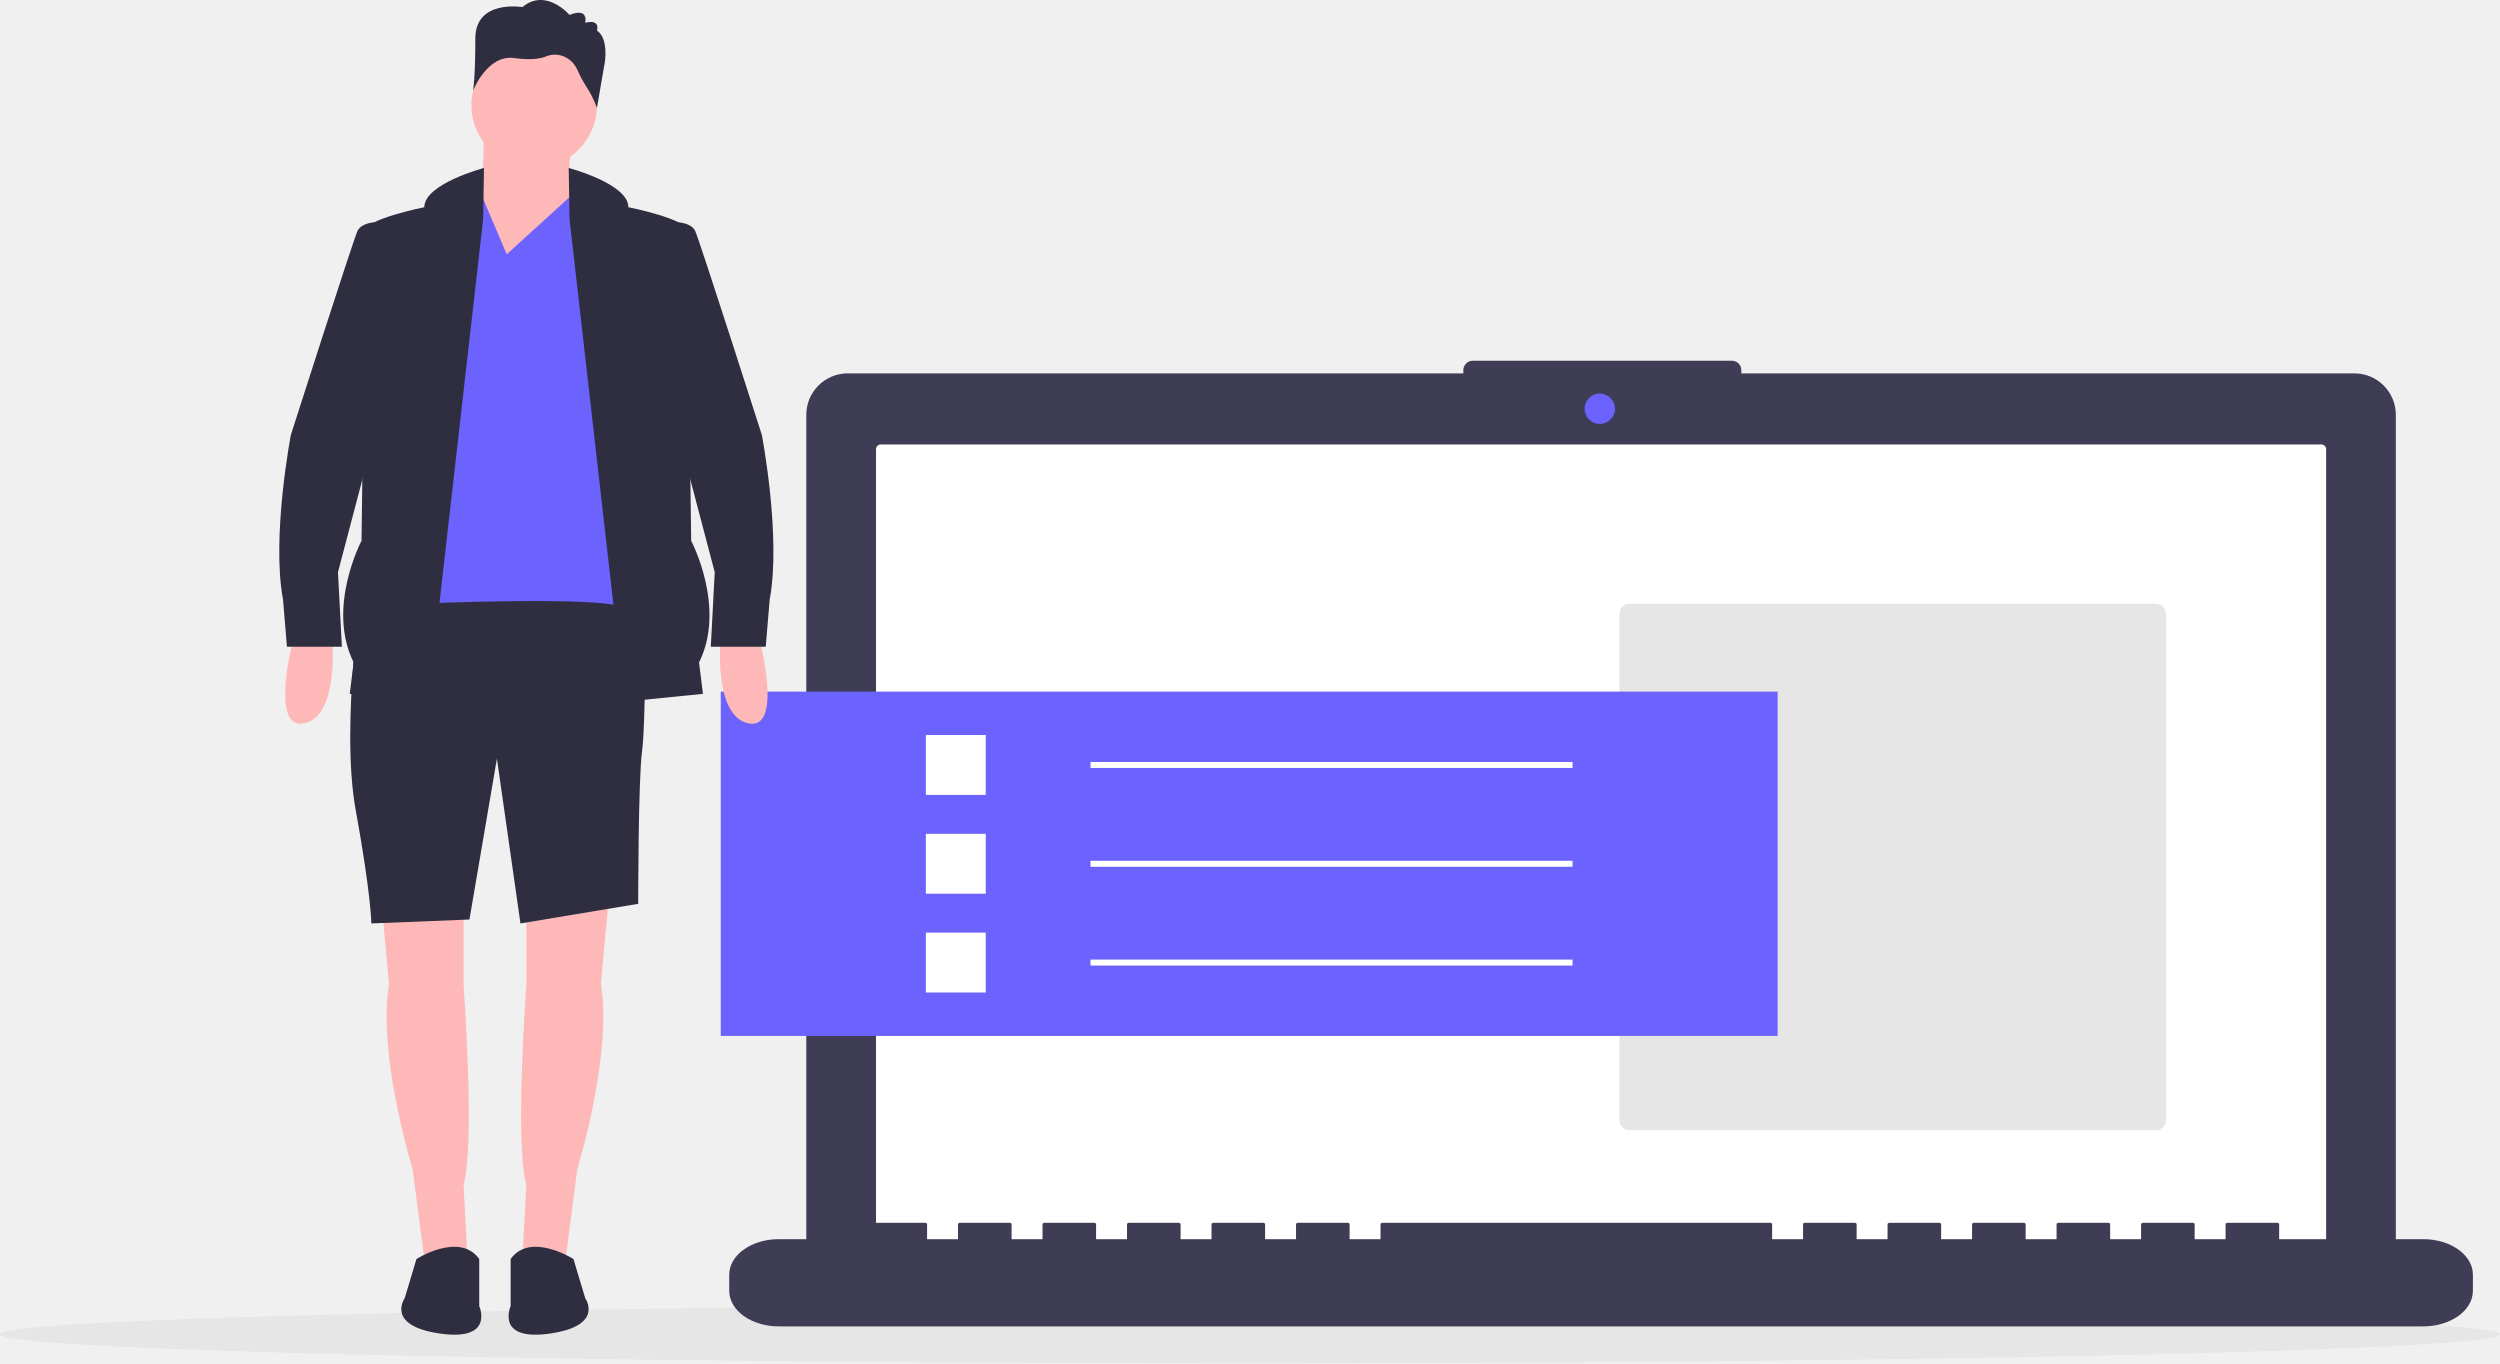
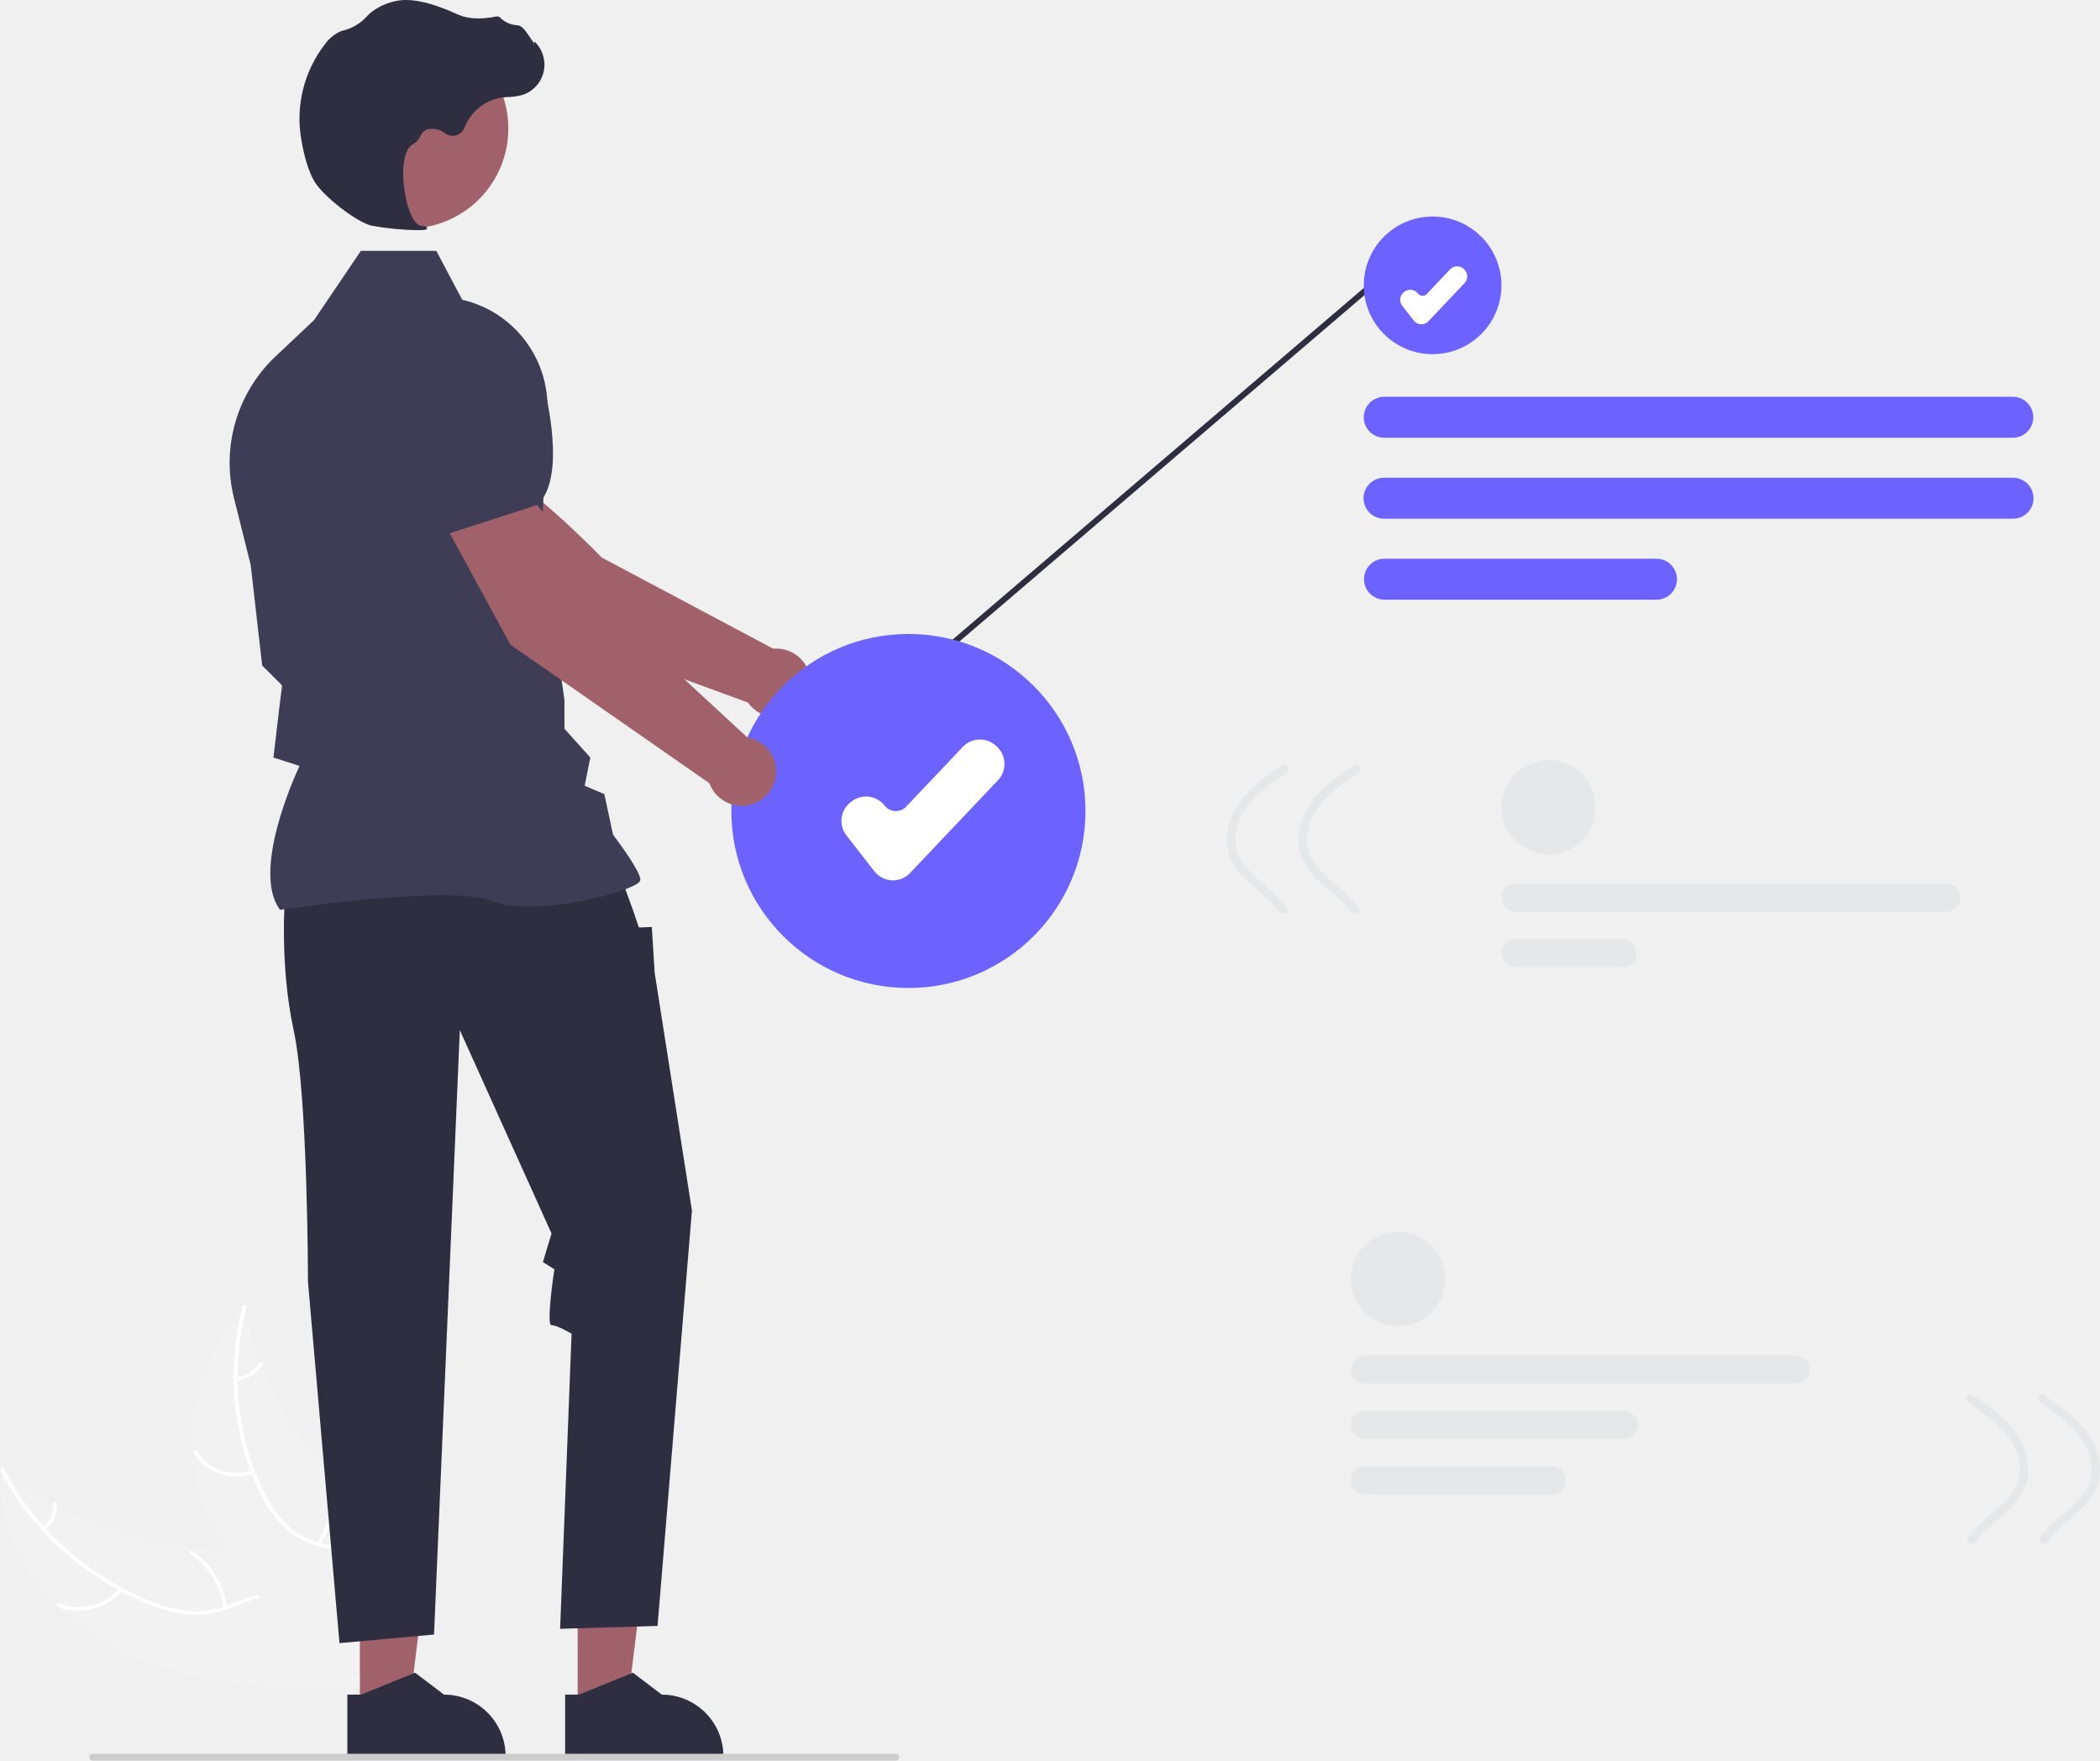
- <svg xmlns="http://www.w3.org/2000/svg" id="afc017fa-71c4-4ea6-a0c5-62cd2df9d074" data-name="Layer 1" width="885.358" height="482.802" viewBox="0 0 885.358 482.802">
-   <ellipse cx="442.679" cy="472.519" rx="442.679" ry="10.282" fill="#e6e6e6" />
-   <path d="M991.101,340.824H773.996v-1.137a3.338,3.338,0,0,0-3.338-3.338H678.89a3.338,3.338,0,0,0-3.338,3.338v1.137H457.552a14.686,14.686,0,0,0-14.686,14.686V652.793a14.686,14.686,0,0,0,14.686,14.686H991.101a14.686,14.686,0,0,0,14.686-14.686V355.509A14.686,14.686,0,0,0,991.101,340.824Z" transform="translate(-157.3212 -208.5992)" fill="#3f3d56" />
-   <path d="M469.231,366a1.695,1.695,0,0,0-1.676,1.71v287.689a1.695,1.695,0,0,0,1.676,1.71H979.422a1.695,1.695,0,0,0,1.676-1.71v-287.689A1.695,1.695,0,0,0,979.422,366Z" transform="translate(-157.3212 -208.5992)" fill="#fff" />
-   <circle cx="566.558" cy="144.754" r="5.37" fill="#6c63ff" />
-   <path d="M1015.565,647.443H964.47V642.166c0-.29-.327-.525-.73-.525H946.222c-.403,0-.73.235-.73.525v5.277H934.544V642.166c0-.29-.327-.525-.73-.525H916.296c-.403,0-.73.235-.73.525v5.277H904.617V642.166c0-.29-.327-.525-.73-.525H886.369c-.403,0-.73.235-.73.525v5.277h-10.949V642.166c0-.29-.327-.525-.73-.525H856.442c-.403,0-.73.235-.73.525v5.277H844.763V642.166c0-.29-.327-.525-.73-.525H826.515c-.403,0-.73.235-.73.525v5.277H814.837V642.166c0-.29-.327-.525-.73-.525H796.589c-.403,0-.73.235-.73.525v5.277H784.91V642.166c0-.29-.327-.525-.73-.525H646.955c-.403,0-.73.235-.73.525v5.277H635.277V642.166c0-.29-.327-.525-.73-.525H617.029c-.403,0-.73.235-.73.525v5.277h-10.949V642.166c0-.29-.327-.525-.73-.525H587.102c-.403,0-.73.235-.73.525v5.277H575.423V642.166c0-.29-.327-.525-.73-.525H557.175c-.403,0-.73.235-.73.525v5.277H545.496V642.166c0-.29-.327-.525-.73-.525H527.248c-.403,0-.73.235-.73.525v5.277h-10.949V642.166c0-.29-.327-.525-.73-.525H497.322c-.403,0-.73.235-.73.525v5.277H485.643V642.166c0-.29-.327-.525-.73-.525H467.395c-.403,0-.73.235-.73.525v5.277h-33.576c-9.675,0-17.518,5.638-17.518,12.593v5.694c0,6.955,7.843,12.593,17.518,12.593H1015.565c9.675,0,17.518-5.638,17.518-12.593v-5.694C1033.083,653.081,1025.24,647.443,1015.565,647.443Z" transform="translate(-157.3212 -208.5992)" fill="#3f3d56" />
-   <rect x="573.506" y="213.837" width="193.548" height="186.423" rx="3.562" fill="#e6e6e6" />
-   <path d="M328.435,254.187a120.058,120.058,0,0,1-1.39,25.017s-9.729,22.238,1.39,31.967S360.402,281.984,360.402,281.984c-1.442-8.634-2.273-16.751,0-22.238Z" transform="translate(-157.3212 -208.5992)" fill="#ffb8b8" />
-   <path d="M343.724,526.598v30.577s-4.17,56.984,0,70.882l-1.39,26.407h15.288l4.17-31.967s12.509-40.306,8.339-65.323l2.78-30.577Z" transform="translate(-157.3212 -208.5992)" fill="#ffb8b8" />
-   <path d="M321.486,526.598v30.577s4.17,56.984,0,70.882l1.39,26.407H307.588l-4.17-31.967s-12.509-40.306-8.339-65.323l-2.78-30.577Z" transform="translate(-157.3212 -208.5992)" fill="#ffb8b8" />
-   <path d="M286.045,411.935s-8.339,52.814-2.78,83.391,5.559,40.306,5.559,40.306l34.746-1.39L333.3,477.258l8.339,58.374,41.696-6.949s0-44.475,1.39-54.204,1.39-65.323,1.39-65.323Z" transform="translate(-157.3212 -208.5992)" fill="#2f2e41" />
-   <path d="M360.402,654.464s-15.288-9.729-22.238,0v16.678s-5.559,12.509,13.899,9.729,12.509-12.509,12.509-12.509Z" transform="translate(-157.3212 -208.5992)" fill="#2f2e41" />
-   <path d="M304.808,654.464s15.288-9.729,22.238,0v16.678s5.559,12.509-13.899,9.729-12.509-12.509-12.509-12.509Z" transform="translate(-157.3212 -208.5992)" fill="#2f2e41" />
-   <circle cx="189.182" cy="37.249" r="22.238" fill="#ffb8b8" />
-   <path d="M336.775,298.662l-9.56-22.494-9.898,4.426L304.808,352.866l1.39,69.493s63.933-2.78,72.272,1.39-9.729-136.205-9.729-136.205l-8.339-10.402Z" transform="translate(-157.3212 -208.5992)" fill="#6c63ff" />
-   <path d="M328.724,268.086s-21.136,5.559-21.136,13.899c0,0-20.848,4.17-20.848,8.339s-1.39,109.798-1.39,109.798-12.509,23.627-2.78,43.085l-1.39,11.119,27.797,2.78,19.458-170.952Z" transform="translate(-157.3212 -208.5992)" fill="#2f2e41" />
-   <path d="M358.724,268.086s21.136,5.559,21.136,13.899c0,0,20.848,4.17,20.848,8.339s1.39,109.798,1.39,109.798,12.509,23.627,2.78,43.085l1.39,11.119-27.797,2.78-19.458-170.952Z" transform="translate(-157.3212 -208.5992)" fill="#2f2e41" />
-   <path d="M364.572,216.661s1.39-5.559-5.559-2.78c0,0-8.339-9.729-16.678-2.78,0,0-16.678-2.78-16.678,11.119s-.786,18.488-.786,18.488,4.956-12.928,14.685-11.538c5.945.849,9.296.142,11.002-.537a8.342,8.342,0,0,1,5.824-.276,9.06,9.06,0,0,1,5.412,4.983,41.764,41.764,0,0,0,3.013,5.698,35.286,35.286,0,0,1,3.913,7.784h0l2.804-16.262s1.39-8.339-2.78-11.119C368.741,219.441,370.131,215.271,364.572,216.661Z" transform="translate(-157.3212 -208.5992)" fill="#2f2e41" />
-   <rect x="255.251" y="244.931" width="374.289" height="121.935" fill="#6c63ff" />
-   <path d="M261.028,435.562s-8.339,31.967,4.17,29.187,9.729-30.577,9.729-30.577Z" transform="translate(-157.3212 -208.5992)" fill="#ffb8b8" />
-   <path d="M426.42,435.562s8.339,31.967-4.17,29.187-9.729-30.577-9.729-30.577Z" transform="translate(-157.3212 -208.5992)" fill="#ffb8b8" />
-   <path d="M293.689,290.323l-3.836-2.986s-4.503.207-5.893,2.986-23.627,72.272-23.627,72.272-6.949,36.136-2.78,58.374l1.39,16.678h19.458L277.011,411.24l13.899-52.814Z" transform="translate(-157.3212 -208.5992)" fill="#2f2e41" />
-   <path d="M393.758,290.323l3.836-2.986s4.503.207,5.893,2.986,23.627,72.272,23.627,72.272,6.949,36.136,2.78,58.374l-1.39,16.678H409.047l1.39-26.407-13.899-52.814Z" transform="translate(-157.3212 -208.5992)" fill="#2f2e41" />
-   <rect x="327.882" y="260.306" width="21.206" height="21.206" fill="#fff" />
-   <rect x="386.199" y="269.849" width="170.71" height="2.121" fill="#fff" />
-   <rect x="327.882" y="295.296" width="21.206" height="21.206" fill="#fff" />
-   <rect x="386.199" y="304.839" width="170.71" height="2.121" fill="#fff" />
-   <rect x="327.882" y="330.286" width="21.206" height="21.206" fill="#fff" />
-   <rect x="386.199" y="339.829" width="170.71" height="2.121" fill="#fff" />
+ <svg xmlns="http://www.w3.org/2000/svg" id="e35ec5af-40a5-4c6a-8410-9f6c5f6dbe11" data-name="Layer 1" width="732.853" height="614.572" viewBox="0 0 732.853 614.572">
+   <polygon points="322.091 232.107 486.005 91.904 486.765 93.962 323.429 233.671 322.091 232.107" fill="#2f2e41" />
+   <circle cx="499.947" cy="99.612" r="24.022" fill="#6c63ff" />
+   <path d="M935.449,295.669H716.111a7.153,7.153,0,1,1,0-14.307H935.449a7.153,7.153,0,1,1,0,14.307Z" transform="translate(-233.0327 -142.8634)" fill="#6c63ff" />
+   <path d="M935.449,323.936H716.111a7.154,7.154,0,1,1,0-14.307H935.449a7.154,7.154,0,1,1,0,14.307Z" transform="translate(-233.0327 -142.8634)" fill="#6c63ff" />
+   <path d="M811.188,352.202H716.111a7.154,7.154,0,0,1,0-14.307h95.078a7.154,7.154,0,0,1,0,14.307Z" transform="translate(-233.0327 -142.8634)" fill="#6c63ff" />
+   <circle cx="540.434" cy="281.8" r="16.465" fill="#e6e7e8" />
+   <path d="M912.245,461.124H761.905a4.903,4.903,0,1,1,0-9.806H912.245a4.903,4.903,0,1,1,0,9.806Z" transform="translate(-233.0327 -142.8634)" fill="#e6e7e8" />
+   <path d="M799.245,480.498H761.905a4.903,4.903,0,0,1,0-9.807h37.34a4.903,4.903,0,0,1,0,9.807Z" transform="translate(-233.0327 -142.8634)" fill="#e6e7e8" />
+   <circle cx="487.883" cy="446.459" r="16.465" fill="#e6e7e8" />
+   <path d="M859.694,625.782H709.354a4.903,4.903,0,1,1,0-9.806H859.694a4.903,4.903,0,1,1,0,9.806Z" transform="translate(-233.0327 -142.8634)" fill="#e6e7e8" />
+   <path d="M799.694,645.157H709.354a4.903,4.903,0,1,1,0-9.807h90.34a4.903,4.903,0,1,1,0,9.807Z" transform="translate(-233.0327 -142.8634)" fill="#e6e7e8" />
+   <path d="M774.522,664.531h-65.169a4.903,4.903,0,1,1,0-9.807h65.169a4.903,4.903,0,0,1,0,9.807Z" transform="translate(-233.0327 -142.8634)" fill="#e6e7e8" />
+   <path d="M275.611,719.362c-25.714-12.185-44.867-36.7-41.88-63.642,23.069,18.68,54.477,29.112,86.9,28.862,12.629-.097,26.772-1.382,35.949,5.704,5.71,4.409,8.286,11.41,8.611,18.388.325,6.978-1.366,14.04-3.048,21.01l.511,1.652C332.463,733.259,301.325,731.547,275.611,719.362Z" transform="translate(-233.0327 -142.8634)" fill="#f2f2f2" />
+   <path d="M234.364,655.653c9.945,19.406,27.188,35.58,48.617,45.047a51.442,51.442,0,0,0,14.829,4.357,33.524,33.524,0,0,0,15.424-2.016c4.657-1.671,9.248-3.848,14.187-4.509a18.158,18.158,0,0,1,13.721,3.699c4.564,3.549,7.286,8.461,9.753,13.36,2.739,5.44,5.484,11.137,10.847,14.844.65.449-.255,1.383-.904.935-9.332-6.45-10.678-18.114-18.093-25.926-3.46-3.645-8.262-6.288-14.027-5.863-5.041.372-9.776,2.612-14.479,4.34a35.977,35.977,0,0,1-15.046,2.469,48.263,48.263,0,0,1-15.009-3.816,103.579,103.579,0,0,1-28.399-17.67,96.835,96.835,0,0,1-22.696-28.811c-.344-.67.932-1.104,1.273-.438Z" transform="translate(-233.0327 -142.8634)" fill="#fff" />
+   <path d="M275.803,697.966A20.135,20.135,0,0,1,253.165,703.72c-.748-.315-.137-1.412.612-1.096a18.641,18.641,0,0,0,21.049-5.39c.526-.64,1.499.096.977.732Z" transform="translate(-233.0327 -142.8634)" fill="#fff" />
+   <path d="M310.973,704.158a27.076,27.076,0,0,0-11.645-18.878c-.648-.451.257-1.386.904-.935a28.152,28.152,0,0,1,12.07,19.67c.092.752-1.238.891-1.33.143Z" transform="translate(-233.0327 -142.8634)" fill="#fff" />
+   <path d="M247.982,676.008a9.154,9.154,0,0,0,3.53-8.182c-.103-.75,1.228-.888,1.33-.143a10.249,10.249,0,0,1-3.883,9.058.761.761,0,0,1-.94.101.545.545,0,0,1-.036-.834Z" transform="translate(-233.0327 -142.8634)" fill="#fff" />
+   <path d="M318.57,598.756c.079.465.159.931.248,1.4a101.686,101.686,0,0,0,5.021,18.29c.165.461.34.926.519,1.38a110.235,110.235,0,0,0,25.284,38.164,115.864,115.864,0,0,0,14.46,12.094c7.165,5.071,15.435,10.024,19.97,16.856a18.145,18.145,0,0,1,1.289,2.207l-20.43,41.335c-.098.077-.185.158-.283.235l-.734,1.678c-.284-.172-.574-.355-.858-.527-.165-.099-.326-.207-.491-.306-.109-.069-.217-.138-.32-.194-.036-.023-.072-.046-.099-.065-.103-.056-.191-.119-.284-.172q-2.436-1.534-4.853-3.105c-.01-.003-.01-.003-.016-.016-12.254-8.013-23.779-17.067-33.248-27.514-.285-.314-.58-.632-.855-.965A103.132,103.132,0,0,1,311.629,684.383a88.693,88.693,0,0,1-4.786-9.067,73.201,73.201,0,0,1-6.369-25.479c-1.154-17.643,4.08-35.886,17.091-50.009C317.898,599.467,318.227,599.114,318.57,598.756Z" transform="translate(-233.0327 -142.8634)" fill="#f2f2f2" />
+   <path d="M319.093,599.038c-5.691,21.822-3.73,44.837,5.905,64.42a40.428,40.428,0,0,0,8.153,11.69,27.288,27.288,0,0,0,12.913,6.606c4.618,1.093,9.528,1.722,13.674,3.824a14.416,14.416,0,0,1,7.768,10.535c1.014,5.471-.272,11.105-1.742,16.591-1.632,6.091-3.433,12.402-1.927,18.439.182.731-1.128,1.036-1.31.306-2.62-10.502,4.267-21.121,4.004-31.745-.123-4.957-1.929-9.788-6.532-12.535-4.025-2.402-9.088-3.055-13.778-4.125a29.572,29.572,0,0,1-12.936-6.018,37.745,37.745,0,0,1-8.654-11.329,88.277,88.277,0,0,1-9.3-30.299,97.483,97.483,0,0,1,2.511-36.674c.197-.754,1.445-.434,1.25.315Z" transform="translate(-233.0327 -142.8634)" fill="#fff" />
+   <path d="M321.475,657.269c-8.404,2.633-17.32-.517-20.844-7.324-.347-.671.853-1.271,1.2-.6,3.301,6.377,11.552,9.237,19.408,6.776.827-.259,1.057.89.235,1.148Z" transform="translate(-233.0327 -142.8634)" fill="#fff" />
+   <path d="M343.615,681.482a28.747,28.747,0,0,0,4.061-22.291c-.18-.732,1.13-1.037,1.31-.306a29.922,29.922,0,0,1-4.279,23.192C344.267,682.764,343.177,682.165,343.615,681.482Z" transform="translate(-233.0327 -142.8634)" fill="#fff" />
+   <path d="M315.51,623.645a11.295,11.295,0,0,0,8.181-5.037c.431-.691,1.52-.091,1.093.595a12.656,12.656,0,0,1-9.039,5.59c-.362.043-.699-.084-.773-.421a.658.658,0,0,1,.537-.727Z" transform="translate(-233.0327 -142.8634)" fill="#fff" />
+   <path d="M379.842,322.062l34.771,36.922,80.932,29.666,9.725-18.067L442.991,337.466s-28.079-29.336-44.736-35.379Z" transform="translate(-233.0327 -142.8634)" fill="#a0616a" />
+   <circle cx="270.912" cy="238.408" r="12" fill="#a0616a" />
+   <path d="M406.824,304.139l-24.853,21.944-.117.03c-11.555,2.95-28.244-10.679-40.208-22.632a22.004,22.004,0,0,1-1.013-30.024h0a22.053,22.053,0,0,1,22.305-6.666l20.201,5.573Z" transform="translate(-233.0327 -142.8634)" fill="#3f3d56" />
+   <polygon points="201.586 597.14 218.714 597.139 226.862 531.074 201.583 531.075 201.586 597.14" fill="#a0616a" />
+   <path d="M430.249,734.411l4.821-0,18.822-7.654,10.088,7.653h.001a21.497,21.497,0,0,1,21.496,21.496v.699l-55.228.002Z" transform="translate(-233.0327 -142.8634)" fill="#2f2e41" />
+   <polygon points="125.586 597.14 142.714 597.139 150.862 531.074 125.583 531.075 125.586 597.14" fill="#a0616a" />
+   <path d="M354.249,734.411l4.821-0,18.822-7.654,10.088,7.653h.001a21.497,21.497,0,0,1,21.496,21.496v.699l-55.228.002Z" transform="translate(-233.0327 -142.8634)" fill="#2f2e41" />
+   <path d="M332.501,455.437s-2,24,3,47,5,87.776,5,87.776l11,126.224,33-3,9-211,32,71-3,10,3.996,2.5s-2.996,19.5-.996,19.5,7,3,7,3l-4,103,34-1,12-145-13-83-1-16-4.5.185-2.291-6.685-4.209-11.5Z" transform="translate(-233.0327 -142.8634)" fill="#2f2e41" />
+   <path d="M330.773,460.478l-.178-.25c-9.519-13.326,4.797-45.349,6.957-49.991l-9.094-2.951,2.048-17.408.97-7.761-6.951-6.951-.02-.173-4-35L314.689,316.747a51.037,51.037,0,0,1,14.486-49.46l13.443-12.675,16.338-24.174h26.347l9.034,17.063a38.401,38.401,0,0,1,29.712,39.207L422.001,331.46l8.015,55.721.005,10.084,9.02,10.024-1.97,9.848,6.865,2.942,3.031,14.145c1.254,1.655,9.534,12.695,9.534,15.713,0,.453-.334.891-1.052,1.377-5.643,3.821-36.83,11.61-50.633,6.087-14.703-5.879-73.15,2.94-73.739,3.03Z" transform="translate(-233.0327 -142.8634)" fill="#3f3d56" />
+   <path d="M546.837,756.245a1.186,1.186,0,0,1-1.183,1.19H265.357a1.19,1.19,0,0,1,0-2.38h280.29a1.187,1.187,0,0,1,1.19,1.183Z" transform="translate(-233.0327 -142.8634)" fill="#ccc" />
+   <circle cx="142.5" cy="44.877" r="34.893" fill="#a0616a" />
+   <path d="M378.876,223.199a94.898,94.898,0,0,1-16.109-1.544c-5.263-1.212-16.874-10.191-20.039-15.495h0c-2.351-3.941-3.762-10.037-4.532-14.456a42.421,42.421,0,0,1,8.286-33.475,13.402,13.402,0,0,1,5.531-4.479c.196-.071.397-.133.6-.185a16.536,16.536,0,0,0,8.354-4.876,13.639,13.639,0,0,1,1.403-1.372,20.369,20.369,0,0,1,8.605-4.046c5.085-1.221,12.359.309,21.619,4.552,4.652,2.132,9.816,1.537,13.796.781a1.296,1.296,0,0,1,1.208.449,9.145,9.145,0,0,0,6.149,2.637c1.413.099,2.847,2.096,4.575,4.696.392.59.85,1.279,1.182,1.7l.066-.79.777.903a11.097,11.097,0,0,1-5.475,17.944,21.641,21.641,0,0,1-4.369.581c-.893.057-1.816.116-2.703.247a16.731,16.731,0,0,0-12.709,10.533,4.376,4.376,0,0,1-6.657,1.953,7.229,7.229,0,0,0-6.554-1.369,4.799,4.799,0,0,0-2.183,2.351,6.254,6.254,0,0,1-2.444,2.707c-3.633,1.756-4.091,9.938-2.98,16.797,1.071,6.612,3.402,11.435,5.667,11.729,1.744.226,1.941.355,2.06.668l.106.28-.203.254C381.708,223.099,380.553,223.199,378.876,223.199Z" transform="translate(-233.0327 -142.8634)" fill="#2f2e41" />
+   <circle cx="317.016" cy="283.09" r="61.789" fill="#6c63ff" />
+   <path d="M544.654,450.171c-.133,0-.268-.003-.404-.01a8.23,8.23,0,0,1-6.099-3.17l-9.739-12.52a8.245,8.245,0,0,1,1.444-11.558l.349-.272a8.25,8.25,0,0,1,11.562,1.442,4.94,4.94,0,0,0,3.662,1.903,4.846,4.846,0,0,0,3.831-1.537l19.773-20.872a8.247,8.247,0,0,1,11.643-.315l.322.304a8.246,8.246,0,0,1,.317,11.645l-30.683,32.387A8.223,8.223,0,0,1,544.654,450.171Z" transform="translate(-233.0327 -142.8634)" fill="#fff" />
+   <path d="M386.912,323.345l24.239,44.55L481.879,417.167l14-15-51.811-47.866S424.372,318.789,409.799,308.709Z" transform="translate(-233.0327 -142.8634)" fill="#a0616a" />
+   <circle cx="258.846" cy="269.303" r="12" fill="#a0616a" />
+   <path d="M389.094,329.284l-15.243-36.583,5.513-20.217A22.055,22.055,0,0,1,396.479,256.702h0a22.003,22.003,0,0,1,25.305,16.19c4.175,16.39,7.381,37.696-1.051,46.128l-.085.085Z" transform="translate(-233.0327 -142.8634)" fill="#3f3d56" />
+   <path d="M729.058,256.059c-.055,0-.11-.001-.166-.004a3.386,3.386,0,0,1-2.509-1.304L722.377,249.6a3.392,3.392,0,0,1,.594-4.755l.144-.112a3.394,3.394,0,0,1,4.756.593,2.032,2.032,0,0,0,1.507.783,1.994,1.994,0,0,0,1.576-.632l8.134-8.587a3.393,3.393,0,0,1,4.79-.13l.132.125a3.392,3.392,0,0,1,.13,4.791l-12.623,13.324A3.383,3.383,0,0,1,729.058,256.059Z" transform="translate(-233.0327 -142.8634)" fill="#fff" />
+   <path d="M919.996,632.475c7.149,4.853,15.096,10.313,17.4,19.171a14.569,14.569,0,0,1-1.484,11.335c-1.835,3.058-4.568,5.461-7.234,7.776-3.167,2.751-6.36,5.454-8.817,8.888-1.125,1.573,1.475,3.072,2.59,1.514,4.556-6.367,12.127-9.974,16.137-16.806,4.742-8.081,1.577-17.664-4.299-24.206-3.667-4.082-8.266-7.2-12.778-10.263-1.602-1.087-3.104,1.511-1.514,2.59Z" transform="translate(-233.0327 -142.8634)" fill="#e6e7e8" />
+   <path d="M944.996,632.475c7.149,4.853,15.096,10.313,17.4,19.171a14.569,14.569,0,0,1-1.484,11.335c-1.835,3.058-4.568,5.461-7.234,7.776-3.167,2.751-6.36,5.454-8.817,8.888-1.125,1.573,1.475,3.072,2.59,1.514,4.556-6.367,12.127-9.974,16.136-16.806,4.742-8.081,1.578-17.664-4.299-24.206-3.667-4.082-8.266-7.2-12.778-10.263-1.602-1.087-3.104,1.511-1.514,2.59Z" transform="translate(-233.0327 -142.8634)" fill="#e6e7e8" />
+   <path d="M707.026,412.629c1.59-1.079.087-3.678-1.514-2.59-4.512,3.063-9.111,6.18-12.778,10.263-5.877,6.542-9.041,16.125-4.299,24.206,4.01,6.833,11.581,10.439,16.137,16.806,1.115,1.558,3.716.059,2.59-1.514-2.457-3.434-5.65-6.138-8.817-8.888-2.666-2.315-5.4-4.718-7.234-7.776a14.569,14.569,0,0,1-1.484-11.335c2.304-8.858,10.251-14.318,17.4-19.171Z" transform="translate(-233.0327 -142.8634)" fill="#e6e7e8" />
+   <path d="M682.026,412.629c1.59-1.079.087-3.678-1.514-2.59-4.512,3.063-9.111,6.18-12.778,10.263-5.877,6.542-9.041,16.125-4.299,24.206,4.01,6.833,11.581,10.439,16.136,16.806,1.115,1.558,3.716.059,2.59-1.514-2.457-3.434-5.65-6.138-8.817-8.888-2.666-2.315-5.399-4.718-7.234-7.776a14.569,14.569,0,0,1-1.484-11.335c2.304-8.858,10.251-14.318,17.4-19.171Z" transform="translate(-233.0327 -142.8634)" fill="#e6e7e8" />
</svg>
